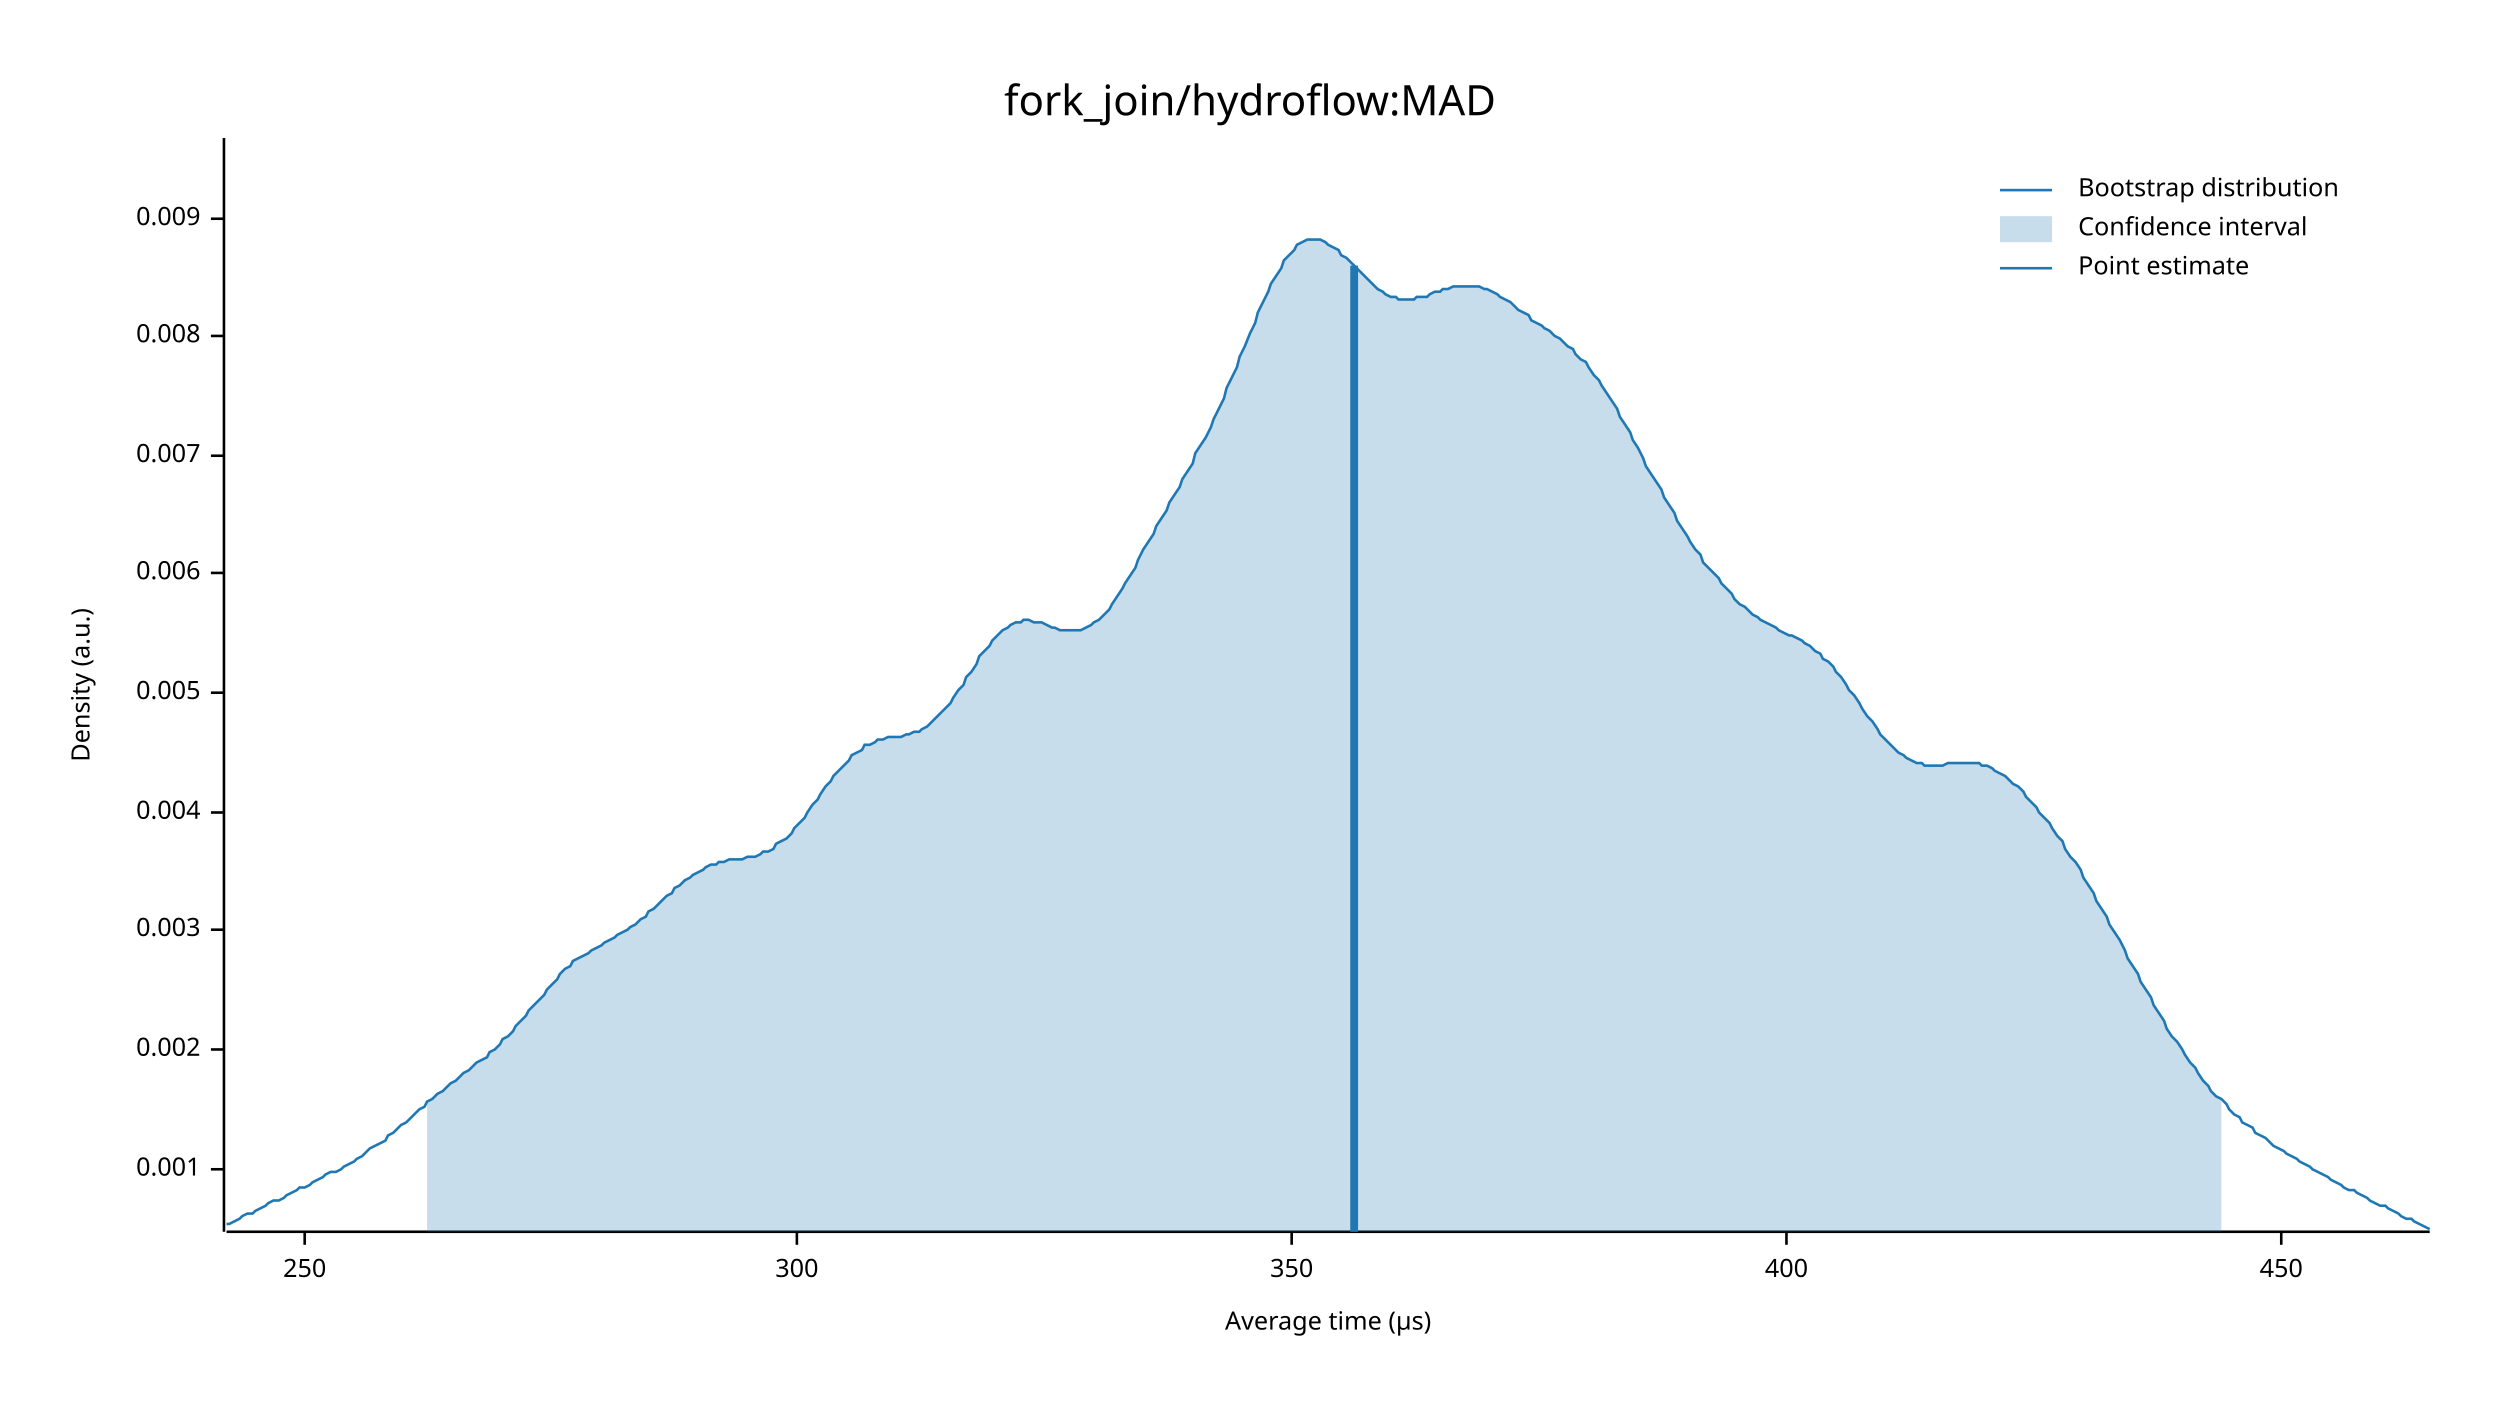
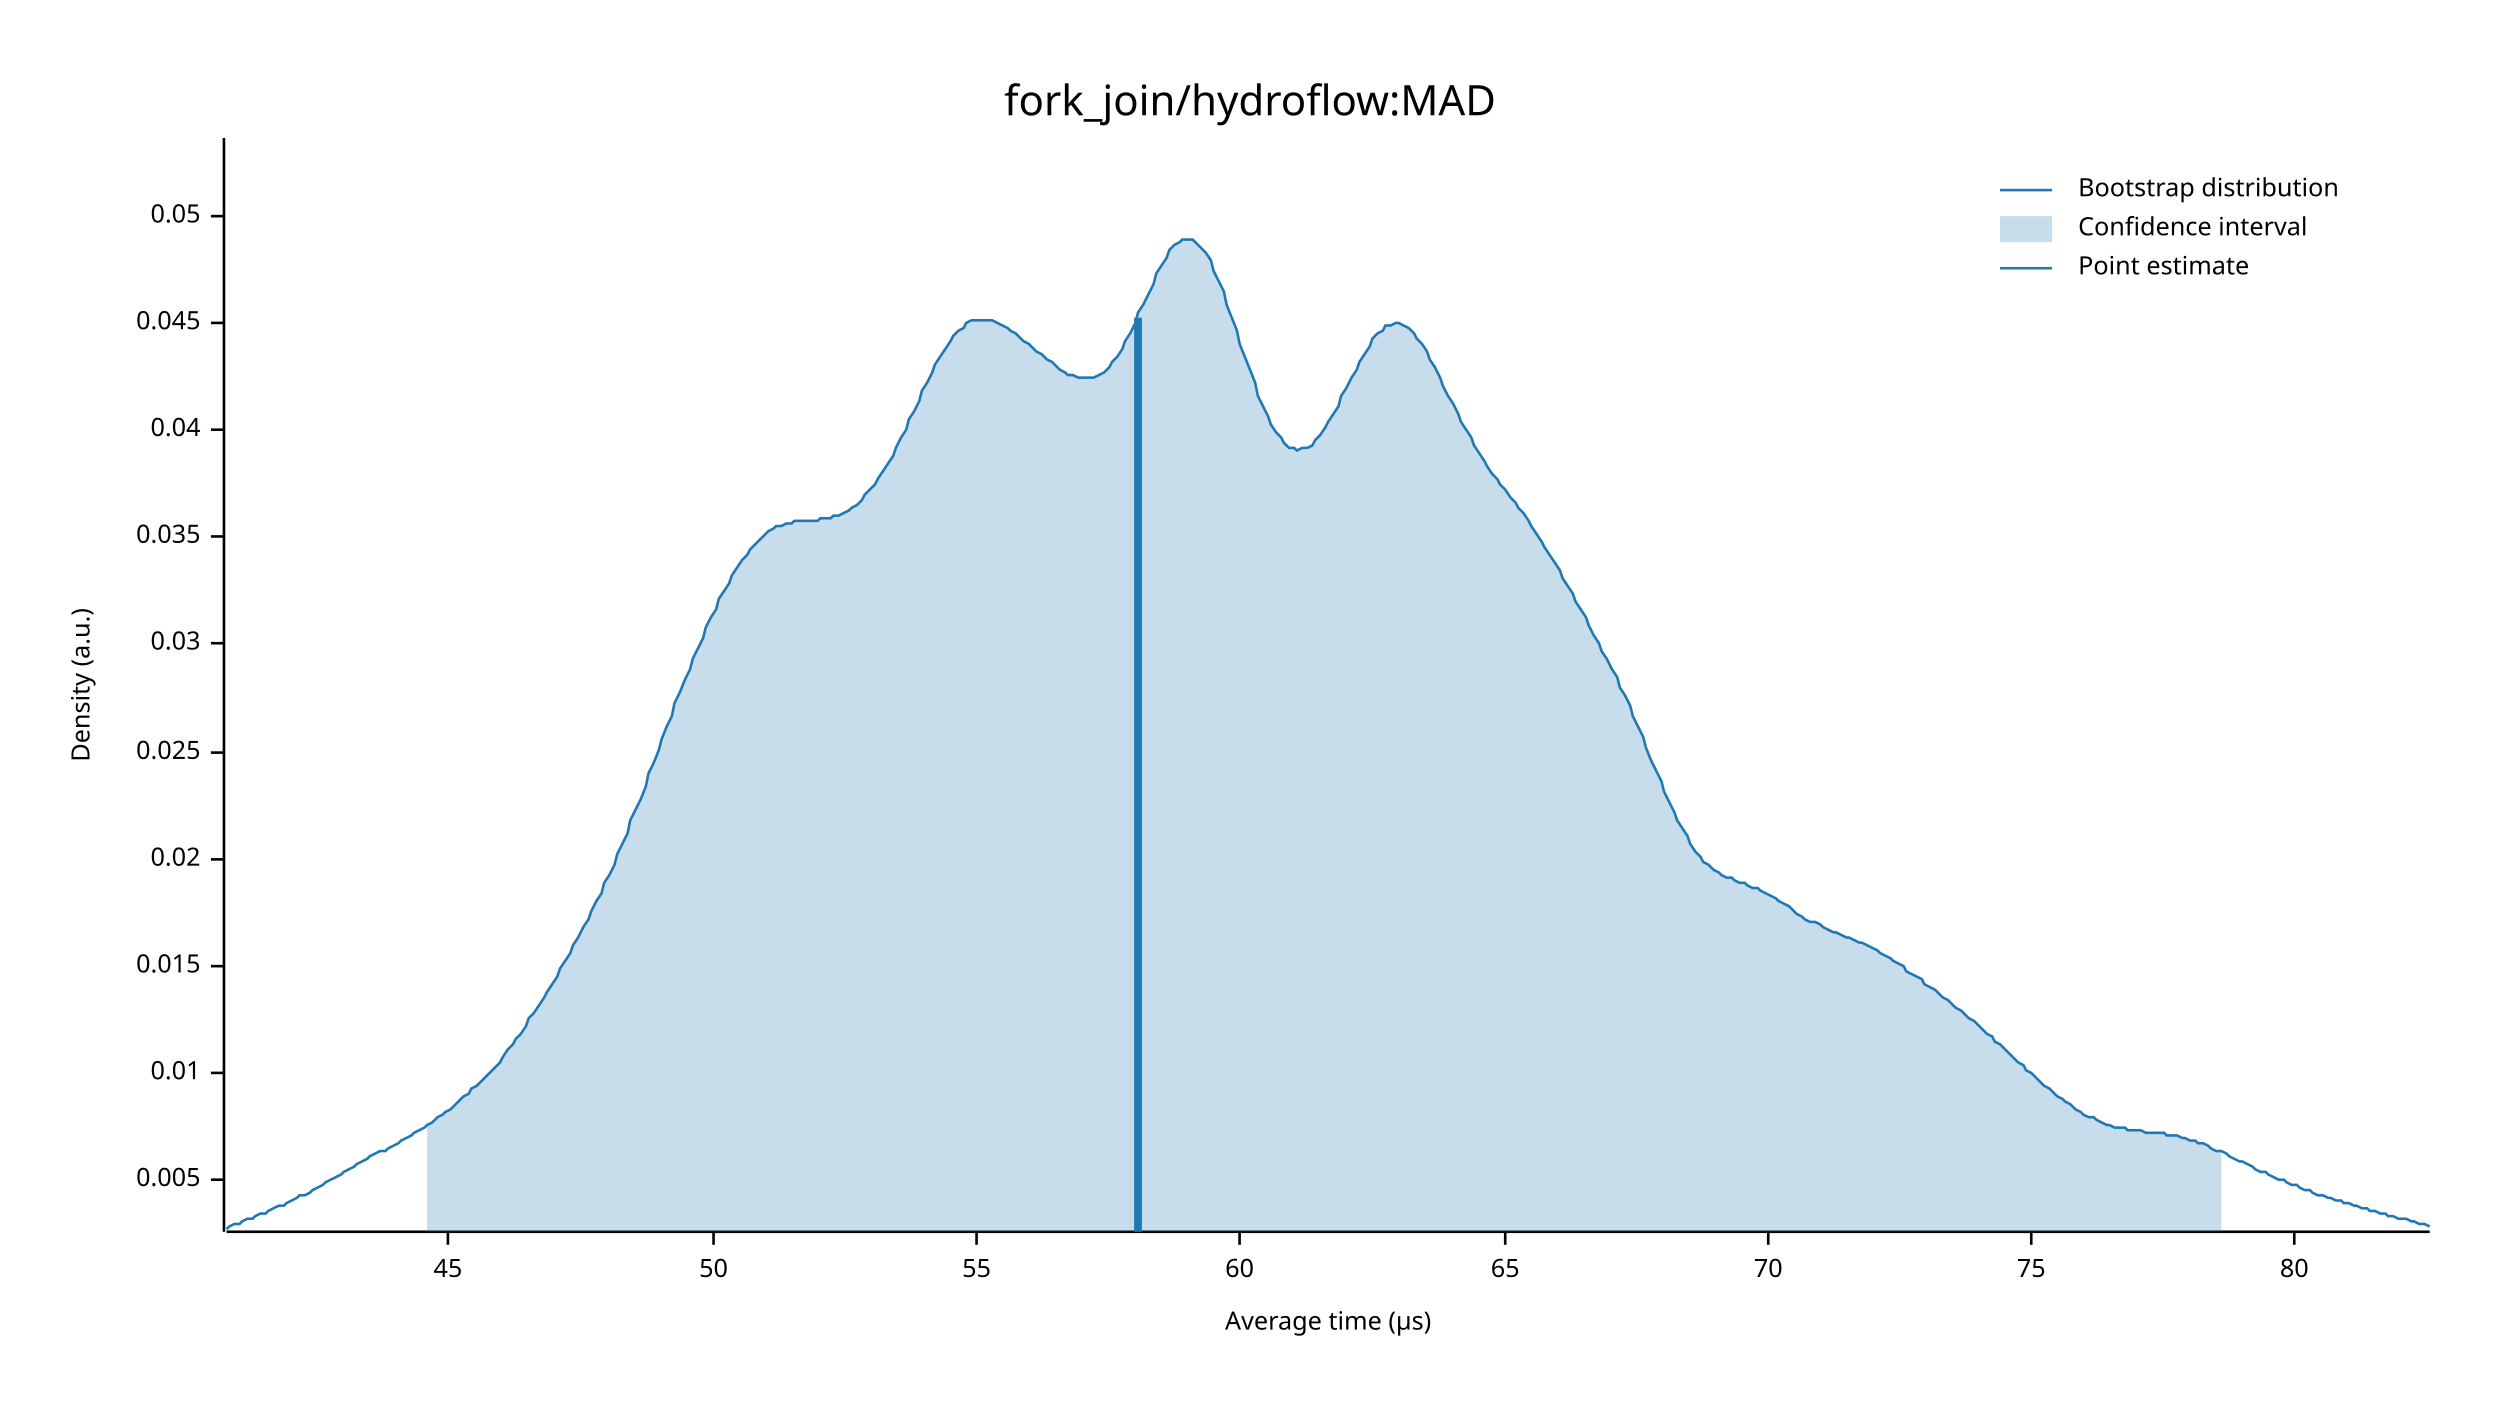
<svg xmlns="http://www.w3.org/2000/svg" width="960" height="540" viewBox="0 0 960 540">
  <text x="480" y="32" dy="0.76em" text-anchor="middle" font-family="sans-serif" font-size="16.129" opacity="1" fill="#000000">
fork_join/hydroflow:MAD
</text>
  <text x="27" y="263" dy="0.76em" text-anchor="middle" font-family="sans-serif" font-size="9.677" opacity="1" fill="#000000" transform="rotate(270, 27, 263)">
Density (a.u.)
</text>
  <text x="510" y="513" dy="-0.5ex" text-anchor="middle" font-family="sans-serif" font-size="9.677" opacity="1" fill="#000000">
Average time (µs)
</text>
  <polyline fill="none" opacity="1" stroke="#000000" stroke-width="1" points="86,53 86,473 " />
-   <text x="77" y="449" dy="0.5ex" text-anchor="end" font-family="sans-serif" font-size="9.677" opacity="1" fill="#000000">
- 0.001
- </text>
-   <polyline fill="none" opacity="1" stroke="#000000" stroke-width="1" points="81,449 86,449 " />
-   <text x="77" y="403" dy="0.5ex" text-anchor="end" font-family="sans-serif" font-size="9.677" opacity="1" fill="#000000">
- 0.002
- </text>
-   <polyline fill="none" opacity="1" stroke="#000000" stroke-width="1" points="81,403 86,403 " />
-   <text x="77" y="357" dy="0.5ex" text-anchor="end" font-family="sans-serif" font-size="9.677" opacity="1" fill="#000000">
- 0.003
- </text>
-   <polyline fill="none" opacity="1" stroke="#000000" stroke-width="1" points="81,357 86,357 " />
-   <text x="77" y="312" dy="0.5ex" text-anchor="end" font-family="sans-serif" font-size="9.677" opacity="1" fill="#000000">
- 0.004
- </text>
-   <polyline fill="none" opacity="1" stroke="#000000" stroke-width="1" points="81,312 86,312 " />
-   <text x="77" y="266" dy="0.5ex" text-anchor="end" font-family="sans-serif" font-size="9.677" opacity="1" fill="#000000">
+   <text x="77" y="453" dy="0.5ex" text-anchor="end" font-family="sans-serif" font-size="9.677" opacity="1" fill="#000000">
0.005
</text>
-   <polyline fill="none" opacity="1" stroke="#000000" stroke-width="1" points="81,266 86,266 " />
-   <text x="77" y="220" dy="0.5ex" text-anchor="end" font-family="sans-serif" font-size="9.677" opacity="1" fill="#000000">
- 0.006
+   <polyline fill="none" opacity="1" stroke="#000000" stroke-width="1" points="81,453 86,453 " />
+   <text x="77" y="412" dy="0.5ex" text-anchor="end" font-family="sans-serif" font-size="9.677" opacity="1" fill="#000000">
+ 0.01
</text>
-   <polyline fill="none" opacity="1" stroke="#000000" stroke-width="1" points="81,220 86,220 " />
-   <text x="77" y="175" dy="0.5ex" text-anchor="end" font-family="sans-serif" font-size="9.677" opacity="1" fill="#000000">
- 0.007
+   <polyline fill="none" opacity="1" stroke="#000000" stroke-width="1" points="81,412 86,412 " />
+   <text x="77" y="371" dy="0.5ex" text-anchor="end" font-family="sans-serif" font-size="9.677" opacity="1" fill="#000000">
+ 0.015
</text>
-   <polyline fill="none" opacity="1" stroke="#000000" stroke-width="1" points="81,175 86,175 " />
-   <text x="77" y="129" dy="0.5ex" text-anchor="end" font-family="sans-serif" font-size="9.677" opacity="1" fill="#000000">
- 0.008
+   <polyline fill="none" opacity="1" stroke="#000000" stroke-width="1" points="81,371 86,371 " />
+   <text x="77" y="330" dy="0.5ex" text-anchor="end" font-family="sans-serif" font-size="9.677" opacity="1" fill="#000000">
+ 0.02
</text>
-   <polyline fill="none" opacity="1" stroke="#000000" stroke-width="1" points="81,129 86,129 " />
-   <text x="77" y="84" dy="0.5ex" text-anchor="end" font-family="sans-serif" font-size="9.677" opacity="1" fill="#000000">
- 0.009
+   <polyline fill="none" opacity="1" stroke="#000000" stroke-width="1" points="81,330 86,330 " />
+   <text x="77" y="289" dy="0.5ex" text-anchor="end" font-family="sans-serif" font-size="9.677" opacity="1" fill="#000000">
+ 0.025
</text>
-   <polyline fill="none" opacity="1" stroke="#000000" stroke-width="1" points="81,84 86,84 " />
+   <polyline fill="none" opacity="1" stroke="#000000" stroke-width="1" points="81,289 86,289 " />
+   <text x="77" y="247" dy="0.5ex" text-anchor="end" font-family="sans-serif" font-size="9.677" opacity="1" fill="#000000">
+ 0.03
+ </text>
+   <polyline fill="none" opacity="1" stroke="#000000" stroke-width="1" points="81,247 86,247 " />
+   <text x="77" y="206" dy="0.5ex" text-anchor="end" font-family="sans-serif" font-size="9.677" opacity="1" fill="#000000">
+ 0.035
+ </text>
+   <polyline fill="none" opacity="1" stroke="#000000" stroke-width="1" points="81,206 86,206 " />
+   <text x="77" y="165" dy="0.5ex" text-anchor="end" font-family="sans-serif" font-size="9.677" opacity="1" fill="#000000">
+ 0.04
+ </text>
+   <polyline fill="none" opacity="1" stroke="#000000" stroke-width="1" points="81,165 86,165 " />
+   <text x="77" y="124" dy="0.5ex" text-anchor="end" font-family="sans-serif" font-size="9.677" opacity="1" fill="#000000">
+ 0.045
+ </text>
+   <polyline fill="none" opacity="1" stroke="#000000" stroke-width="1" points="81,124 86,124 " />
+   <text x="77" y="83" dy="0.5ex" text-anchor="end" font-family="sans-serif" font-size="9.677" opacity="1" fill="#000000">
+ 0.05
+ </text>
+   <polyline fill="none" opacity="1" stroke="#000000" stroke-width="1" points="81,83 86,83 " />
  <polyline fill="none" opacity="1" stroke="#000000" stroke-width="1" points="87,473 933,473 " />
-   <text x="117" y="483" dy="0.76em" text-anchor="middle" font-family="sans-serif" font-size="9.677" opacity="1" fill="#000000">
- 250
+   <text x="172" y="483" dy="0.76em" text-anchor="middle" font-family="sans-serif" font-size="9.677" opacity="1" fill="#000000">
+ 45
</text>
-   <polyline fill="none" opacity="1" stroke="#000000" stroke-width="1" points="117,473 117,478 " />
-   <text x="306" y="483" dy="0.76em" text-anchor="middle" font-family="sans-serif" font-size="9.677" opacity="1" fill="#000000">
- 300
+   <polyline fill="none" opacity="1" stroke="#000000" stroke-width="1" points="172,473 172,478 " />
+   <text x="274" y="483" dy="0.76em" text-anchor="middle" font-family="sans-serif" font-size="9.677" opacity="1" fill="#000000">
+ 50
</text>
-   <polyline fill="none" opacity="1" stroke="#000000" stroke-width="1" points="306,473 306,478 " />
-   <text x="496" y="483" dy="0.76em" text-anchor="middle" font-family="sans-serif" font-size="9.677" opacity="1" fill="#000000">
- 350
+   <polyline fill="none" opacity="1" stroke="#000000" stroke-width="1" points="274,473 274,478 " />
+   <text x="375" y="483" dy="0.76em" text-anchor="middle" font-family="sans-serif" font-size="9.677" opacity="1" fill="#000000">
+ 55
</text>
-   <polyline fill="none" opacity="1" stroke="#000000" stroke-width="1" points="496,473 496,478 " />
-   <text x="686" y="483" dy="0.76em" text-anchor="middle" font-family="sans-serif" font-size="9.677" opacity="1" fill="#000000">
- 400
+   <polyline fill="none" opacity="1" stroke="#000000" stroke-width="1" points="375,473 375,478 " />
+   <text x="476" y="483" dy="0.76em" text-anchor="middle" font-family="sans-serif" font-size="9.677" opacity="1" fill="#000000">
+ 60
</text>
-   <polyline fill="none" opacity="1" stroke="#000000" stroke-width="1" points="686,473 686,478 " />
-   <text x="876" y="483" dy="0.76em" text-anchor="middle" font-family="sans-serif" font-size="9.677" opacity="1" fill="#000000">
- 450
+   <polyline fill="none" opacity="1" stroke="#000000" stroke-width="1" points="476,473 476,478 " />
+   <text x="578" y="483" dy="0.76em" text-anchor="middle" font-family="sans-serif" font-size="9.677" opacity="1" fill="#000000">
+ 65
</text>
-   <polyline fill="none" opacity="1" stroke="#000000" stroke-width="1" points="876,473 876,478 " />
-   <polyline fill="none" opacity="1" stroke="#1F78B4" stroke-width="1" points="87,470 88,470 90,469 92,468 93,467 95,466 97,466 98,465 100,464 102,463 103,462 105,461 107,461 109,460 110,459 112,458 114,457 115,456 117,456 119,455 120,454 122,453 124,452 125,451 127,450 129,450 131,449 132,448 134,447 136,446 137,445 139,444 141,442 142,441 144,440 146,439 148,438 149,436 151,435 153,433 154,432 156,431 158,429 159,428 161,426 163,425 164,423 166,422 168,420 170,419 171,418 173,416 175,415 176,414 178,412 180,411 181,410 183,408 185,407 187,406 188,404 190,403 192,401 193,399 195,398 197,396 198,394 200,392 202,390 203,388 205,386 207,384 209,382 210,380 212,378 214,376 215,374 217,372 219,371 220,369 222,368 224,367 226,366 227,365 229,364 231,363 232,362 234,361 236,360 237,359 239,358 241,357 242,356 244,355 246,353 248,352 249,350 251,349 253,347 254,346 256,344 258,343 259,341 261,340 263,338 265,337 266,336 268,335 270,334 271,333 273,332 275,332 276,331 278,331 280,330 281,330 283,330 285,330 287,329 288,329 290,329 292,328 293,327 295,327 297,326 298,324 300,323 302,322 304,320 305,318 307,316 309,314 310,312 312,309 314,307 315,305 317,302 319,300 320,298 322,296 324,294 326,292 327,290 329,289 331,288 332,286 334,286 336,285 337,284 339,284 341,283 343,283 344,283 346,283 348,282 349,282 351,281 353,281 354,280 356,279 358,277 359,276 361,274 363,272 365,270 366,268 368,265 370,263 371,260 373,258 375,255 376,252 378,250 380,248 381,246 383,244 385,242 387,241 388,240 390,239 392,239 393,238 395,238 397,239 398,239 400,239 402,240 404,241 405,241 407,242 409,242 410,242 412,242 414,242 415,242 417,241 419,240 420,239 422,238 424,236 426,234 427,232 429,229 431,226 432,224 434,221 436,218 437,215 439,211 441,208 443,205 444,202 446,199 448,196 449,193 451,190 453,187 454,184 456,181 458,178 459,174 461,171 463,168 465,164 466,161 468,157 470,153 471,149 473,145 475,141 476,137 478,133 480,128 482,124 483,120 485,116 487,112 488,109 490,106 492,103 493,100 495,98 497,96 498,94 500,93 502,92 504,92 505,92 507,92 509,93 510,94 512,95 514,96 515,98 517,99 519,101 521,103 522,104 524,106 526,108 527,109 529,111 531,112 532,113 534,114 536,114 537,115 539,115 541,115 543,115 544,114 546,114 548,114 549,113 551,112 553,112 554,111 556,111 558,110 560,110 561,110 563,110 565,110 566,110 568,110 570,111 571,111 573,112 575,113 576,114 578,115 580,116 582,118 583,119 585,120 587,121 588,123 590,124 592,125 593,126 595,127 597,129 599,130 600,131 602,133 604,134 605,136 607,138 609,139 610,141 612,144 614,146 615,148 617,151 619,154 621,157 622,160 624,163 626,166 627,169 629,172 631,176 632,179 634,182 636,185 638,188 639,191 641,194 643,197 644,200 646,203 648,206 649,208 651,211 653,213 654,216 656,218 658,220 660,222 661,224 663,226 665,228 666,230 668,232 670,233 671,234 673,236 675,237 676,238 678,239 680,240 682,241 683,242 685,243 687,244 688,244 690,245 692,246 693,247 695,248 697,250 699,251 700,253 702,254 704,256 705,258 707,260 709,263 710,265 712,267 714,270 715,272 717,275 719,277 721,280 722,282 724,284 726,286 727,287 729,289 731,290 732,291 734,292 736,293 738,293 739,294 741,294 743,294 744,294 746,294 748,293 749,293 751,293 753,293 754,293 756,293 758,293 760,293 761,294 763,294 765,295 766,296 768,297 770,298 771,299 773,301 775,302 777,304 778,306 780,308 782,310 783,312 785,314 787,316 788,318 790,321 792,323 793,326 795,329 797,331 799,334 800,337 802,340 804,343 805,346 807,349 809,352 810,355 812,358 814,361 816,365 817,368 819,371 821,374 822,377 824,380 826,383 827,386 829,389 831,392 832,395 834,398 836,400 838,403 839,405 841,408 843,410 844,412 846,415 848,417 849,419 851,421 853,422 855,424 856,426 858,428 860,429 861,431 863,432 865,433 866,435 868,436 870,437 871,438 873,440 875,441 877,442 878,443 880,444 882,445 883,446 885,447 887,448 888,449 890,450 892,451 894,452 895,453 897,454 899,455 900,456 902,457 904,457 905,458 907,459 909,460 910,461 912,462 914,463 916,463 917,464 919,465 921,466 922,467 924,468 926,468 927,469 929,470 931,471 933,472 " />
-   <polygon opacity="0.25" fill="#1F78B4" points="164,423 166,422 168,420 170,419 171,418 173,416 175,415 176,414 178,412 180,411 181,410 183,408 185,407 187,406 188,404 190,403 192,401 193,399 195,398 197,396 198,394 200,392 202,390 203,388 205,386 207,384 209,382 210,380 212,378 214,376 215,374 217,372 219,371 220,369 222,368 224,367 226,366 227,365 229,364 231,363 232,362 234,361 236,360 237,359 239,358 241,357 242,356 244,355 246,353 248,352 249,350 251,349 253,347 254,346 256,344 258,343 259,341 261,340 263,338 265,337 266,336 268,335 270,334 271,333 273,332 275,332 276,331 278,331 280,330 281,330 283,330 285,330 287,329 288,329 290,329 292,328 293,327 295,327 297,326 298,324 300,323 302,322 304,320 305,318 307,316 309,314 310,312 312,309 314,307 315,305 317,302 319,300 320,298 322,296 324,294 326,292 327,290 329,289 331,288 332,286 334,286 336,285 337,284 339,284 341,283 343,283 344,283 346,283 348,282 349,282 351,281 353,281 354,280 356,279 358,277 359,276 361,274 363,272 365,270 366,268 368,265 370,263 371,260 373,258 375,255 376,252 378,250 380,248 381,246 383,244 385,242 387,241 388,240 390,239 392,239 393,238 395,238 397,239 398,239 400,239 402,240 404,241 405,241 407,242 409,242 410,242 412,242 414,242 415,242 417,241 419,240 420,239 422,238 424,236 426,234 427,232 429,229 431,226 432,224 434,221 436,218 437,215 439,211 441,208 443,205 444,202 446,199 448,196 449,193 451,190 453,187 454,184 456,181 458,178 459,174 461,171 463,168 465,164 466,161 468,157 470,153 471,149 473,145 475,141 476,137 478,133 480,128 482,124 483,120 485,116 487,112 488,109 490,106 492,103 493,100 495,98 497,96 498,94 500,93 502,92 504,92 505,92 507,92 509,93 510,94 512,95 514,96 515,98 517,99 519,101 521,103 522,104 524,106 526,108 527,109 529,111 531,112 532,113 534,114 536,114 537,115 539,115 541,115 543,115 544,114 546,114 548,114 549,113 551,112 553,112 554,111 556,111 558,110 560,110 561,110 563,110 565,110 566,110 568,110 570,111 571,111 573,112 575,113 576,114 578,115 580,116 582,118 583,119 585,120 587,121 588,123 590,124 592,125 593,126 595,127 597,129 599,130 600,131 602,133 604,134 605,136 607,138 609,139 610,141 612,144 614,146 615,148 617,151 619,154 621,157 622,160 624,163 626,166 627,169 629,172 631,176 632,179 634,182 636,185 638,188 639,191 641,194 643,197 644,200 646,203 648,206 649,208 651,211 653,213 654,216 656,218 658,220 660,222 661,224 663,226 665,228 666,230 668,232 670,233 671,234 673,236 675,237 676,238 678,239 680,240 682,241 683,242 685,243 687,244 688,244 690,245 692,246 693,247 695,248 697,250 699,251 700,253 702,254 704,256 705,258 707,260 709,263 710,265 712,267 714,270 715,272 717,275 719,277 721,280 722,282 724,284 726,286 727,287 729,289 731,290 732,291 734,292 736,293 738,293 739,294 741,294 743,294 744,294 746,294 748,293 749,293 751,293 753,293 754,293 756,293 758,293 760,293 761,294 763,294 765,295 766,296 768,297 770,298 771,299 773,301 775,302 777,304 778,306 780,308 782,310 783,312 785,314 787,316 788,318 790,321 792,323 793,326 795,329 797,331 799,334 800,337 802,340 804,343 805,346 807,349 809,352 810,355 812,358 814,361 816,365 817,368 819,371 821,374 822,377 824,380 826,383 827,386 829,389 831,392 832,395 834,398 836,400 838,403 839,405 841,408 843,410 844,412 846,415 848,417 849,419 851,421 853,422 853,473 164,473 " />
-   <polyline fill="none" opacity="1" stroke="#1F78B4" stroke-width="3" points="520,473 520,102 " />
+   <polyline fill="none" opacity="1" stroke="#000000" stroke-width="1" points="578,473 578,478 " />
+   <text x="679" y="483" dy="0.76em" text-anchor="middle" font-family="sans-serif" font-size="9.677" opacity="1" fill="#000000">
+ 70
+ </text>
+   <polyline fill="none" opacity="1" stroke="#000000" stroke-width="1" points="679,473 679,478 " />
+   <text x="780" y="483" dy="0.76em" text-anchor="middle" font-family="sans-serif" font-size="9.677" opacity="1" fill="#000000">
+ 75
+ </text>
+   <polyline fill="none" opacity="1" stroke="#000000" stroke-width="1" points="780,473 780,478 " />
+   <text x="881" y="483" dy="0.76em" text-anchor="middle" font-family="sans-serif" font-size="9.677" opacity="1" fill="#000000">
+ 80
+ </text>
+   <polyline fill="none" opacity="1" stroke="#000000" stroke-width="1" points="881,473 881,478 " />
+   <polyline fill="none" opacity="1" stroke="#1F78B4" stroke-width="1" points="87,472 88,471 90,470 92,470 93,469 95,468 97,468 98,467 100,466 102,466 103,465 105,464 107,463 109,463 110,462 112,461 114,460 115,459 117,459 119,458 120,457 122,456 124,455 125,454 127,453 129,452 131,451 132,450 134,449 136,448 137,447 139,446 141,445 142,444 144,443 146,442 148,442 149,441 151,440 153,439 154,438 156,437 158,436 159,435 161,434 163,433 164,432 166,431 168,429 170,428 171,427 173,426 175,424 176,423 178,421 180,420 181,418 183,417 185,415 187,413 188,412 190,410 192,408 193,406 195,403 197,401 198,399 200,397 202,394 203,391 205,389 207,386 209,383 210,381 212,378 214,375 215,372 217,369 219,366 220,363 222,360 224,356 226,353 227,350 229,346 231,343 232,339 234,336 236,332 237,328 239,324 241,320 242,315 244,311 246,307 248,302 249,297 251,293 253,288 254,284 256,279 258,275 259,270 261,266 263,261 265,257 266,253 268,249 270,245 271,241 273,237 275,234 276,230 278,227 280,224 281,221 283,218 285,215 287,213 288,211 290,209 292,207 293,206 295,204 297,203 298,202 300,202 302,201 304,201 305,200 307,200 309,200 310,200 312,200 314,200 315,199 317,199 319,199 320,198 322,198 324,197 326,196 327,195 329,194 331,192 332,190 334,188 336,186 337,184 339,181 341,178 343,175 344,172 346,168 348,165 349,161 351,158 353,154 354,150 356,147 358,143 359,140 361,137 363,134 365,131 366,129 368,127 370,126 371,124 373,123 375,123 376,123 378,123 380,123 381,123 383,124 385,125 387,126 388,127 390,128 392,130 393,131 395,132 397,134 398,135 400,136 402,138 404,139 405,140 407,142 409,143 410,144 412,144 414,145 415,145 417,145 419,145 420,145 422,144 424,143 426,141 427,139 429,137 431,134 432,131 434,128 436,124 437,120 439,117 441,113 443,109 444,105 446,102 448,99 449,96 451,94 453,93 454,92 456,92 458,92 459,93 461,95 463,97 465,100 466,104 468,108 470,112 471,117 473,122 475,127 476,132 478,137 480,142 482,147 483,152 485,156 487,160 488,163 490,166 492,168 493,170 495,172 497,172 498,173 500,172 502,172 504,171 505,169 507,167 509,164 510,162 512,159 514,156 515,152 517,149 519,145 521,142 522,139 524,136 526,133 527,130 529,128 531,127 532,125 534,125 536,124 537,124 539,125 541,126 543,128 544,130 546,132 548,135 549,138 551,141 553,145 554,148 556,152 558,155 560,159 561,162 563,165 565,168 566,171 568,174 570,177 571,179 573,182 575,184 576,186 578,188 580,191 582,193 583,195 585,197 587,200 588,202 590,205 592,208 593,210 595,213 597,216 599,219 600,222 602,225 604,228 605,231 607,234 609,237 610,240 612,244 614,247 615,250 617,253 619,257 621,260 622,264 624,267 626,271 627,275 629,279 631,283 632,287 634,292 636,296 638,300 639,304 641,308 643,312 644,315 646,318 648,321 649,324 651,327 653,329 654,331 656,332 658,334 660,335 661,336 663,337 665,337 666,338 668,339 670,339 671,340 673,341 675,341 676,342 678,343 680,344 682,345 683,346 685,347 687,348 688,349 690,351 692,352 693,353 695,354 697,354 699,355 700,356 702,357 704,358 705,358 707,359 709,360 710,360 712,361 714,362 715,362 717,363 719,364 721,365 722,366 724,367 726,368 727,369 729,370 731,371 732,373 734,374 736,375 738,376 739,378 741,379 743,380 744,381 746,383 748,384 749,385 751,387 753,388 754,389 756,391 758,392 760,394 761,395 763,397 765,398 766,400 768,401 770,403 771,404 773,406 775,408 777,409 778,411 780,412 782,414 783,415 785,417 787,418 788,419 790,421 792,422 793,423 795,424 797,426 799,427 800,428 802,429 804,429 805,430 807,431 809,432 810,432 812,433 814,433 816,433 817,434 819,434 821,434 822,434 824,435 826,435 827,435 829,435 831,435 832,436 834,436 836,436 838,437 839,437 841,438 843,438 844,439 846,439 848,440 849,441 851,442 853,442 855,443 856,444 858,445 860,446 861,446 863,447 865,448 866,449 868,450 870,450 871,451 873,452 875,453 877,453 878,454 880,455 882,455 883,456 885,457 887,457 888,458 890,459 892,459 894,460 895,460 897,461 899,461 900,462 902,462 904,463 905,463 907,464 909,464 910,465 912,465 914,466 916,466 917,467 919,467 921,468 922,468 924,468 926,469 927,469 929,470 931,470 933,471 " />
+   <polygon opacity="0.25" fill="#1F78B4" points="164,432 166,431 168,429 170,428 171,427 173,426 175,424 176,423 178,421 180,420 181,418 183,417 185,415 187,413 188,412 190,410 192,408 193,406 195,403 197,401 198,399 200,397 202,394 203,391 205,389 207,386 209,383 210,381 212,378 214,375 215,372 217,369 219,366 220,363 222,360 224,356 226,353 227,350 229,346 231,343 232,339 234,336 236,332 237,328 239,324 241,320 242,315 244,311 246,307 248,302 249,297 251,293 253,288 254,284 256,279 258,275 259,270 261,266 263,261 265,257 266,253 268,249 270,245 271,241 273,237 275,234 276,230 278,227 280,224 281,221 283,218 285,215 287,213 288,211 290,209 292,207 293,206 295,204 297,203 298,202 300,202 302,201 304,201 305,200 307,200 309,200 310,200 312,200 314,200 315,199 317,199 319,199 320,198 322,198 324,197 326,196 327,195 329,194 331,192 332,190 334,188 336,186 337,184 339,181 341,178 343,175 344,172 346,168 348,165 349,161 351,158 353,154 354,150 356,147 358,143 359,140 361,137 363,134 365,131 366,129 368,127 370,126 371,124 373,123 375,123 376,123 378,123 380,123 381,123 383,124 385,125 387,126 388,127 390,128 392,130 393,131 395,132 397,134 398,135 400,136 402,138 404,139 405,140 407,142 409,143 410,144 412,144 414,145 415,145 417,145 419,145 420,145 422,144 424,143 426,141 427,139 429,137 431,134 432,131 434,128 436,124 437,120 439,117 441,113 443,109 444,105 446,102 448,99 449,96 451,94 453,93 454,92 456,92 458,92 459,93 461,95 463,97 465,100 466,104 468,108 470,112 471,117 473,122 475,127 476,132 478,137 480,142 482,147 483,152 485,156 487,160 488,163 490,166 492,168 493,170 495,172 497,172 498,173 500,172 502,172 504,171 505,169 507,167 509,164 510,162 512,159 514,156 515,152 517,149 519,145 521,142 522,139 524,136 526,133 527,130 529,128 531,127 532,125 534,125 536,124 537,124 539,125 541,126 543,128 544,130 546,132 548,135 549,138 551,141 553,145 554,148 556,152 558,155 560,159 561,162 563,165 565,168 566,171 568,174 570,177 571,179 573,182 575,184 576,186 578,188 580,191 582,193 583,195 585,197 587,200 588,202 590,205 592,208 593,210 595,213 597,216 599,219 600,222 602,225 604,228 605,231 607,234 609,237 610,240 612,244 614,247 615,250 617,253 619,257 621,260 622,264 624,267 626,271 627,275 629,279 631,283 632,287 634,292 636,296 638,300 639,304 641,308 643,312 644,315 646,318 648,321 649,324 651,327 653,329 654,331 656,332 658,334 660,335 661,336 663,337 665,337 666,338 668,339 670,339 671,340 673,341 675,341 676,342 678,343 680,344 682,345 683,346 685,347 687,348 688,349 690,351 692,352 693,353 695,354 697,354 699,355 700,356 702,357 704,358 705,358 707,359 709,360 710,360 712,361 714,362 715,362 717,363 719,364 721,365 722,366 724,367 726,368 727,369 729,370 731,371 732,373 734,374 736,375 738,376 739,378 741,379 743,380 744,381 746,383 748,384 749,385 751,387 753,388 754,389 756,391 758,392 760,394 761,395 763,397 765,398 766,400 768,401 770,403 771,404 773,406 775,408 777,409 778,411 780,412 782,414 783,415 785,417 787,418 788,419 790,421 792,422 793,423 795,424 797,426 799,427 800,428 802,429 804,429 805,430 807,431 809,432 810,432 812,433 814,433 816,433 817,434 819,434 821,434 822,434 824,435 826,435 827,435 829,435 831,435 832,436 834,436 836,436 838,437 839,437 841,438 843,438 844,439 846,439 848,440 849,441 851,442 853,442 853,473 164,473 " />
+   <polyline fill="none" opacity="1" stroke="#1F78B4" stroke-width="3" points="437,473 437,122 " />
  <text x="798" y="68" dy="0.76em" text-anchor="start" font-family="sans-serif" font-size="9.677" opacity="1" fill="#000000">
Bootstrap distribution
</text>
  <text x="798" y="83" dy="0.76em" text-anchor="start" font-family="sans-serif" font-size="9.677" opacity="1" fill="#000000">
Confidence interval
</text>
  <text x="798" y="98" dy="0.76em" text-anchor="start" font-family="sans-serif" font-size="9.677" opacity="1" fill="#000000">
Point estimate
</text>
  <polyline fill="none" opacity="1" stroke="#1F78B4" stroke-width="1" points="768,73 788,73 " />
  <rect x="768" y="83" width="20" height="10" opacity="0.25" fill="#1F78B4" stroke="none" />
  <polyline fill="none" opacity="1" stroke="#1F78B4" stroke-width="1" points="768,103 788,103 " />
</svg>
